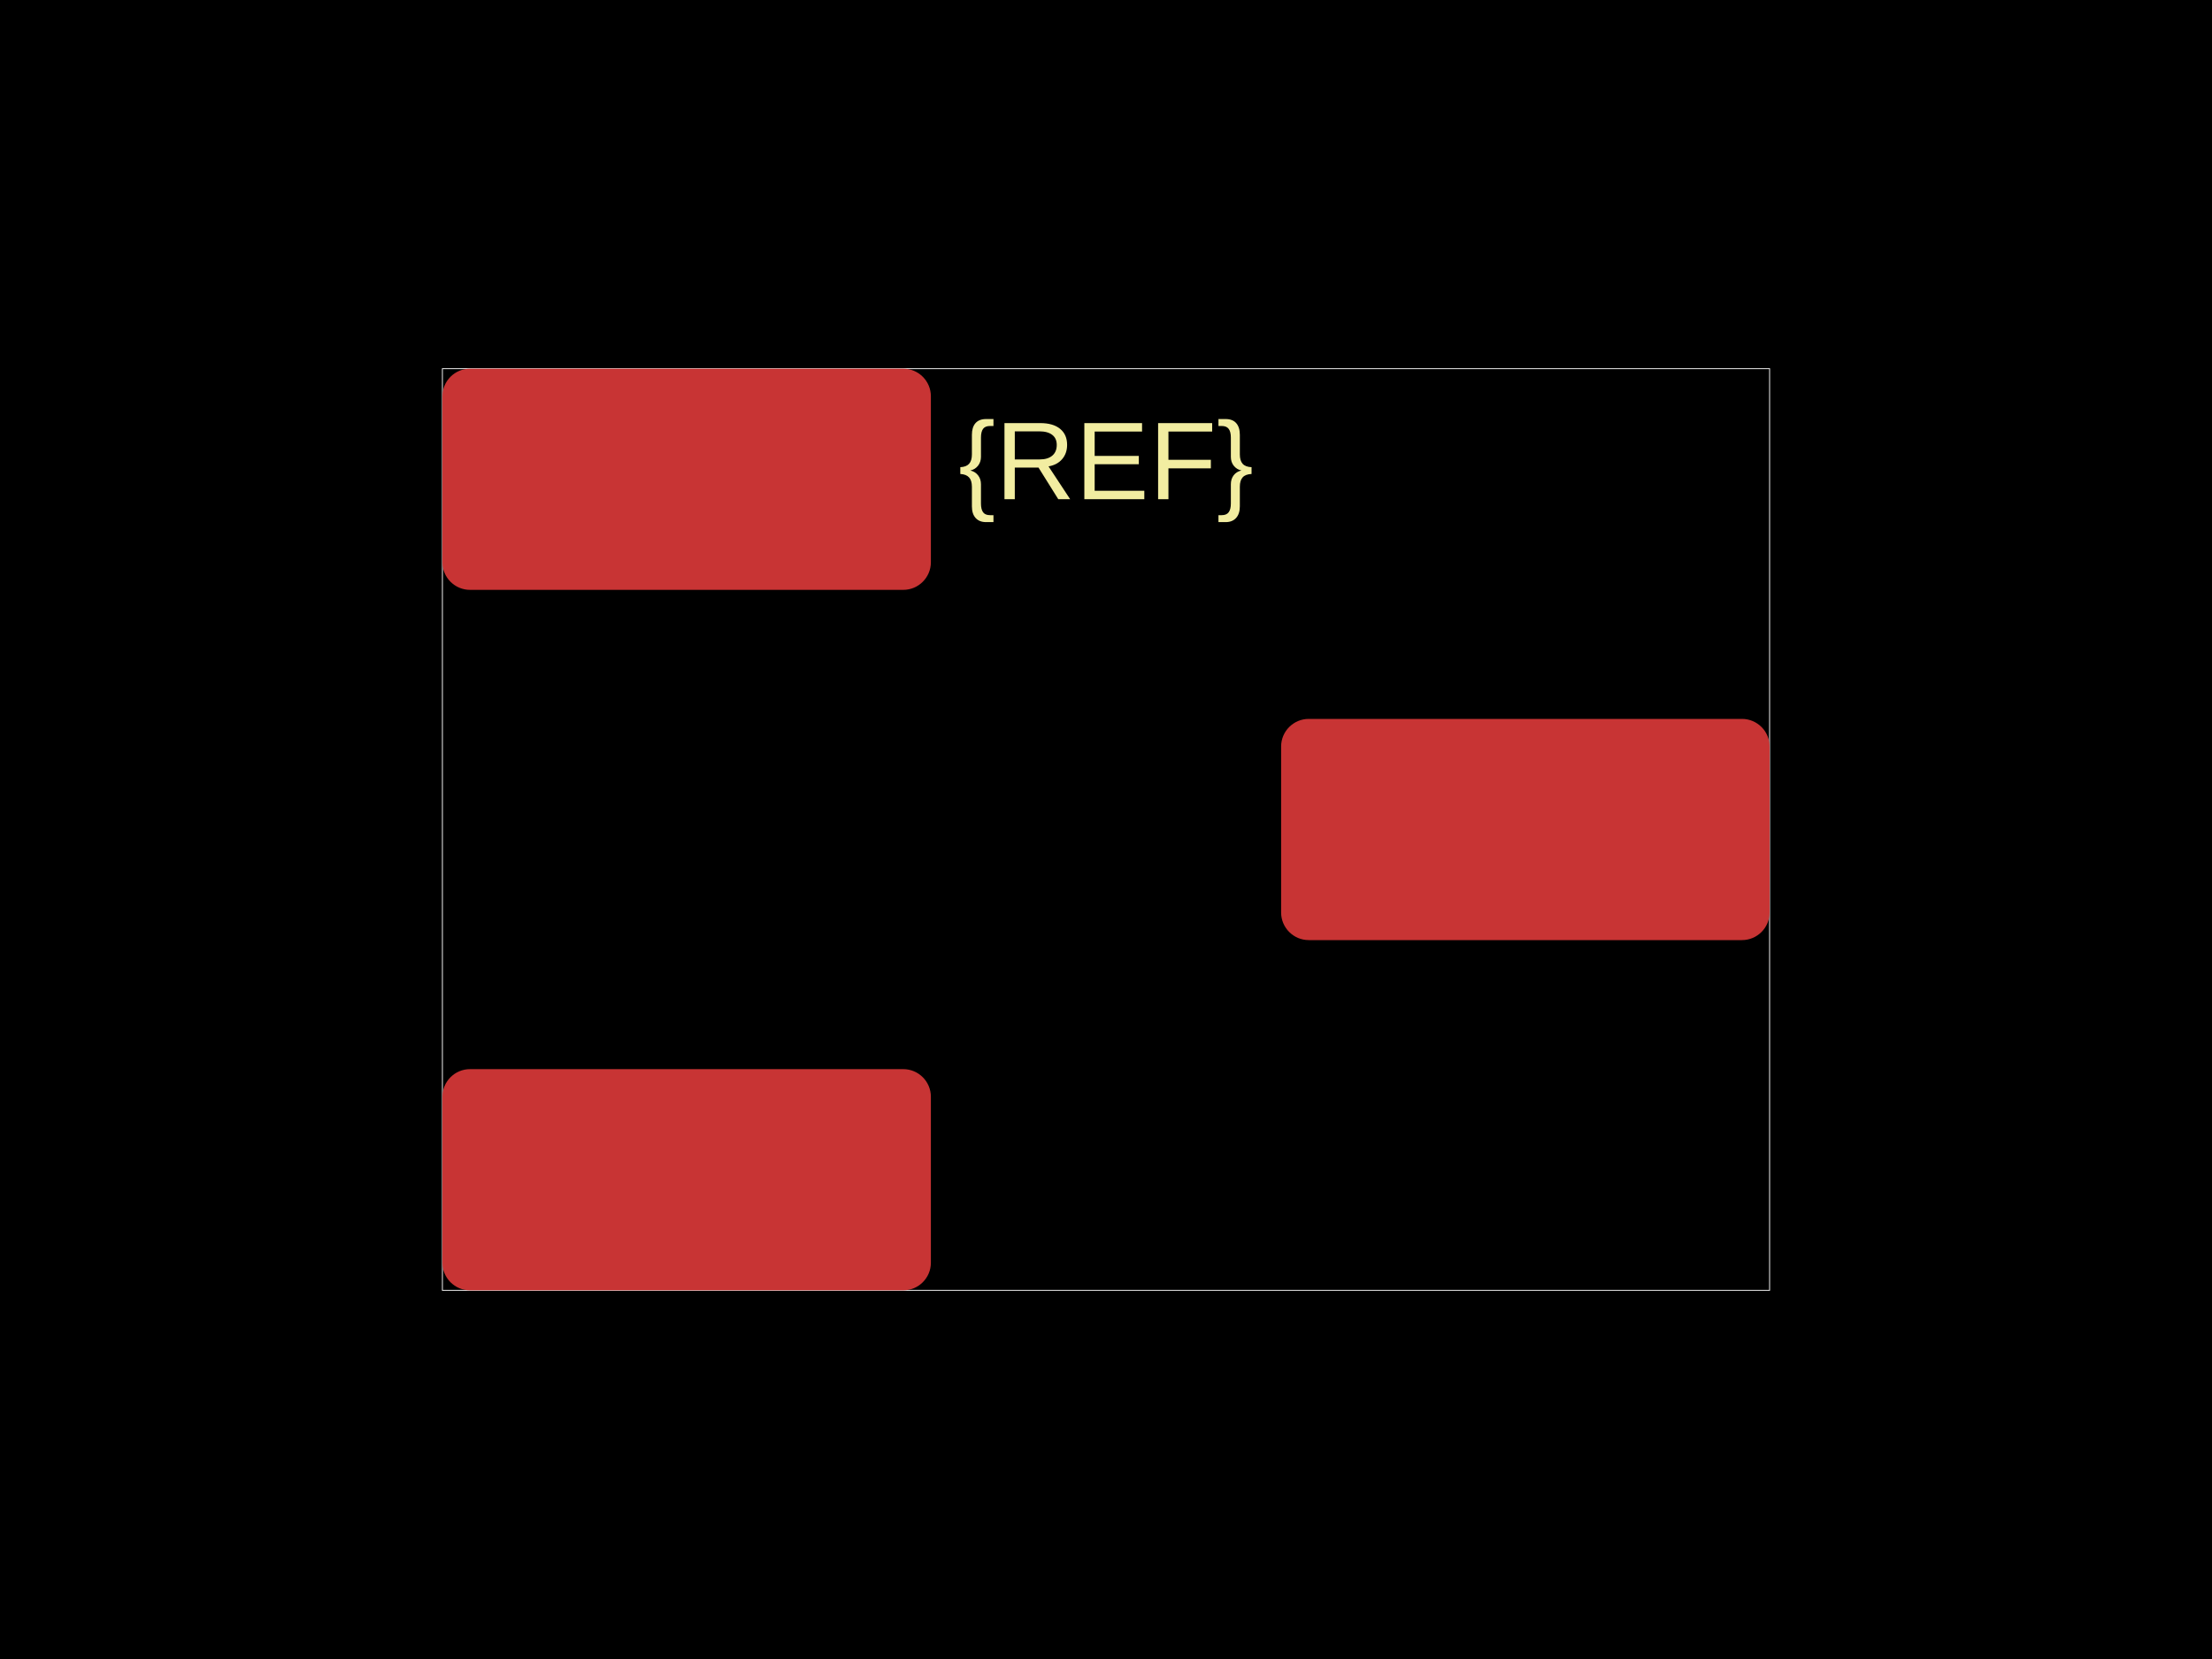
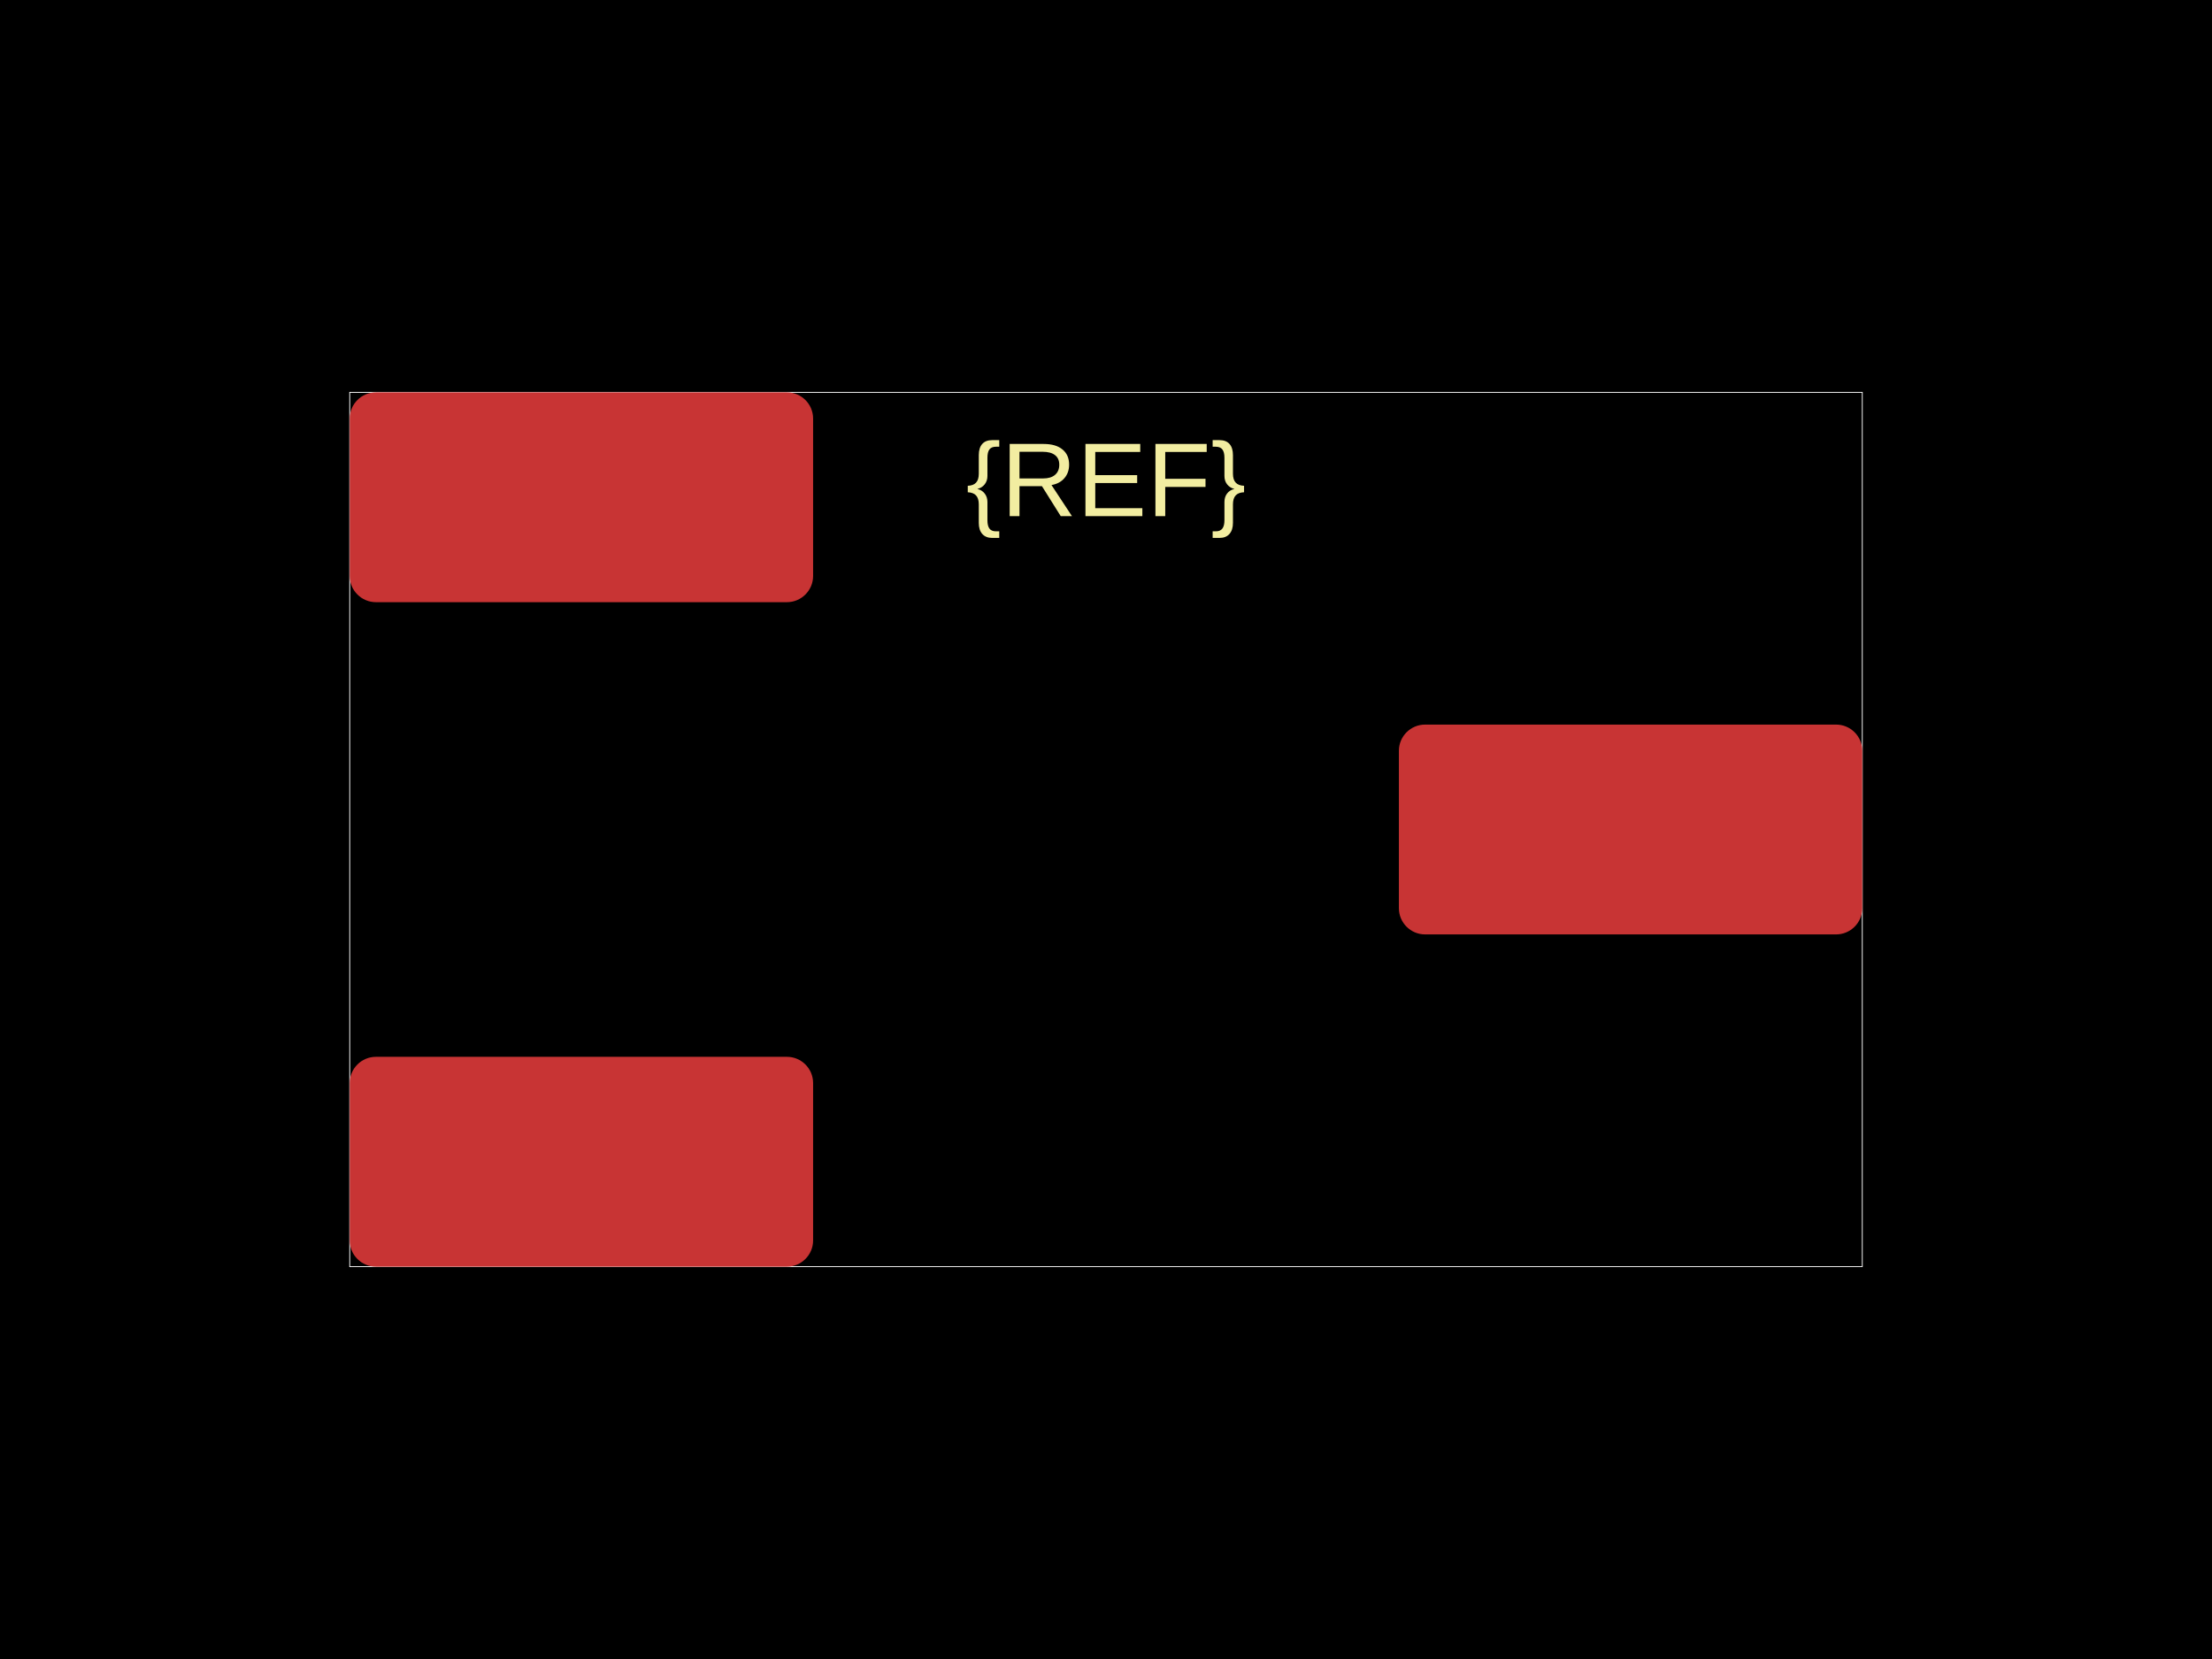
<svg xmlns="http://www.w3.org/2000/svg" width="800" height="600">
  <style />
  <rect class="boundary" x="0" y="0" fill="#000" width="800" height="600" data-type="pcb_background" data-pcb-layer="global" />
-   <rect class="pcb-boundary" fill="none" stroke="#fff" stroke-width="0.3" x="160" y="133.333" width="480" height="333.333" data-type="pcb_boundary" data-pcb-layer="global" />
-   <rect class="pcb-pad" fill="rgb(200, 52, 52)" x="160" y="133.333" width="176.667" height="80" data-type="pcb_smtpad" data-pcb-layer="top" rx="10" ry="10" />
-   <rect class="pcb-pad" fill="rgb(200, 52, 52)" x="160" y="386.667" width="176.667" height="80" data-type="pcb_smtpad" data-pcb-layer="top" rx="10" ry="10" />
-   <rect class="pcb-pad" fill="rgb(200, 52, 52)" x="463.333" y="260" width="176.667" height="80" data-type="pcb_smtpad" data-pcb-layer="top" rx="10" ry="10" />
-   <text x="0" y="0" dx="0" dy="0" fill="#f2eda1" font-family="Arial, sans-serif" font-size="40" text-anchor="middle" dominant-baseline="central" transform="matrix(1,0,0,1,400,166.6667)" class="pcb-silkscreen-text pcb-silkscreen-top" data-pcb-silkscreen-text-id="silkscreen_text_1" stroke="none" data-type="pcb_silkscreen_text" data-pcb-layer="top">{REF}</text>
+   <rect class="pcb-boundary" fill="none" stroke="#fff" stroke-width="0.3" x="126.482" y="141.897" width="547.036" height="316.206" data-type="pcb_boundary" data-pcb-layer="global" />
+   <rect class="pcb-pad" fill="rgb(200, 52, 52)" x="126.482" y="141.897" width="167.589" height="75.889" data-type="pcb_smtpad" data-pcb-layer="top" rx="9.486" ry="9.486" />
+   <rect class="pcb-pad" fill="rgb(200, 52, 52)" x="126.482" y="382.213" width="167.589" height="75.889" data-type="pcb_smtpad" data-pcb-layer="top" rx="9.486" ry="9.486" />
+   <rect class="pcb-pad" fill="rgb(200, 52, 52)" x="505.929" y="262.055" width="167.589" height="75.889" data-type="pcb_smtpad" data-pcb-layer="top" rx="9.486" ry="9.486" />
+   <text x="0" y="0" dx="0" dy="0" fill="#f2eda1" font-family="Arial, sans-serif" font-size="37.945" text-anchor="middle" dominant-baseline="central" transform="matrix(1,0,0,1,400,173.5178)" class="pcb-silkscreen-text pcb-silkscreen-top" data-pcb-silkscreen-text-id="silkscreen_text_1" stroke="none" data-type="pcb_silkscreen_text" data-pcb-layer="top">{REF}</text>
</svg>
